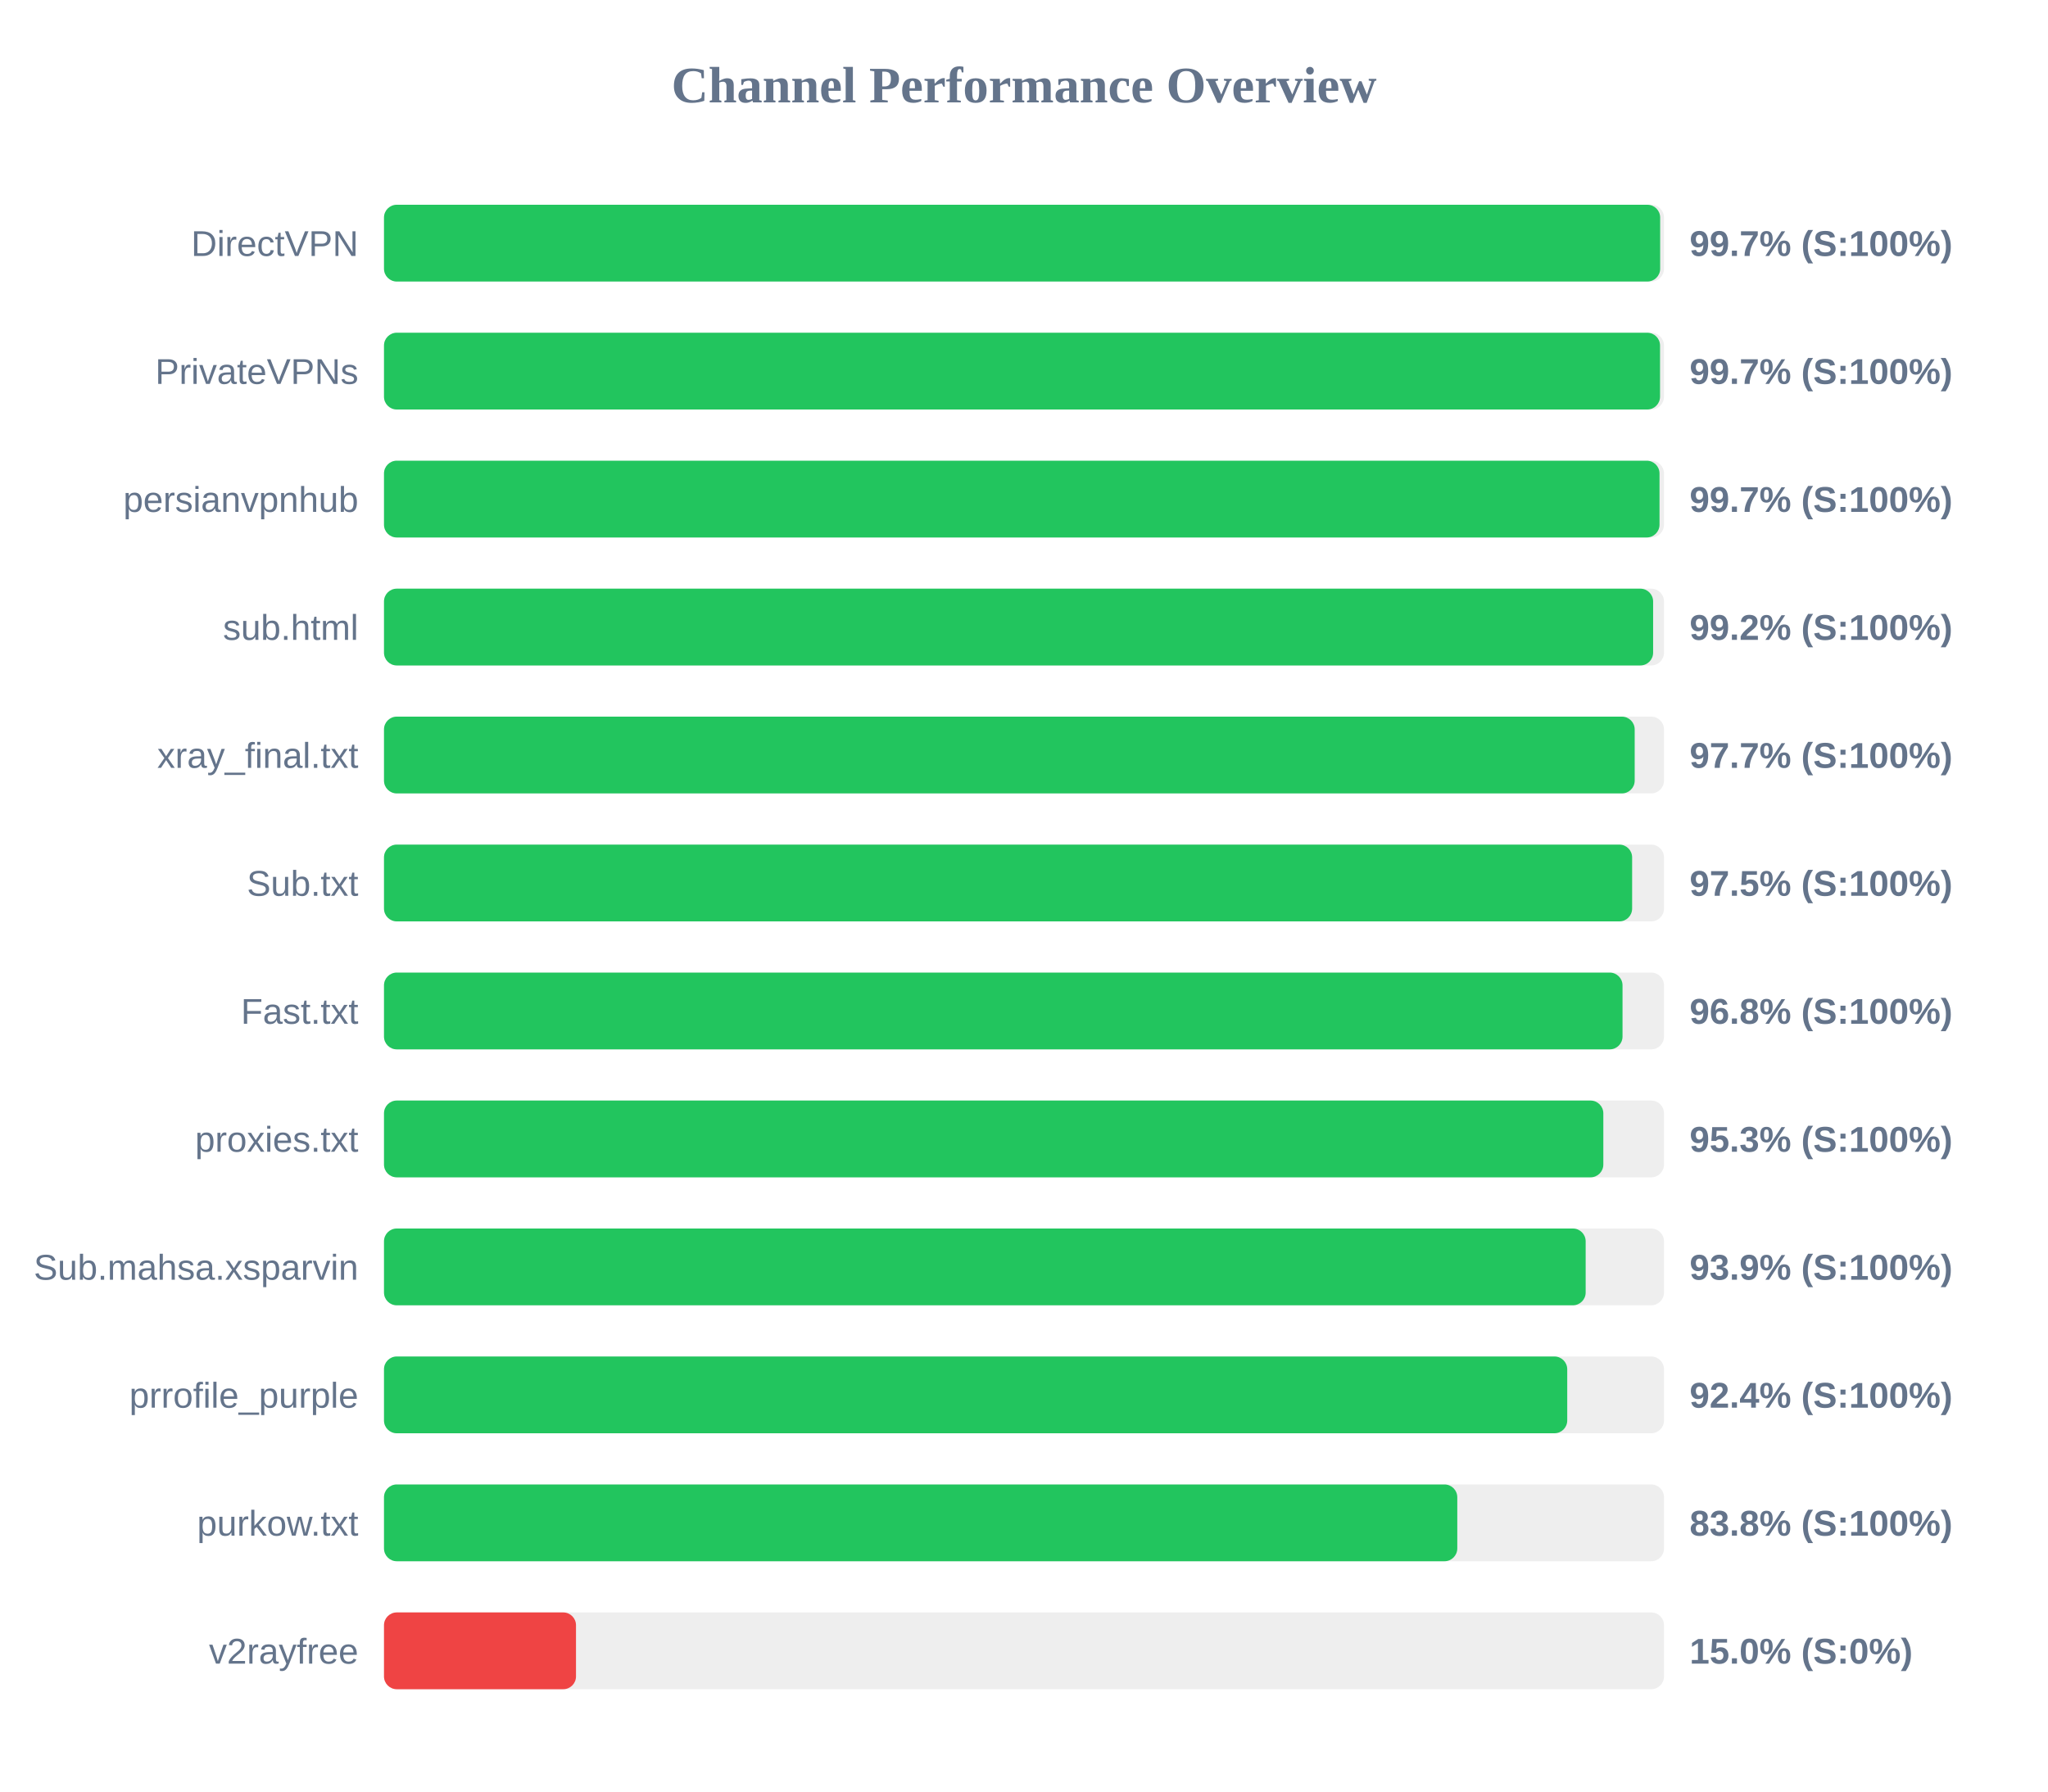
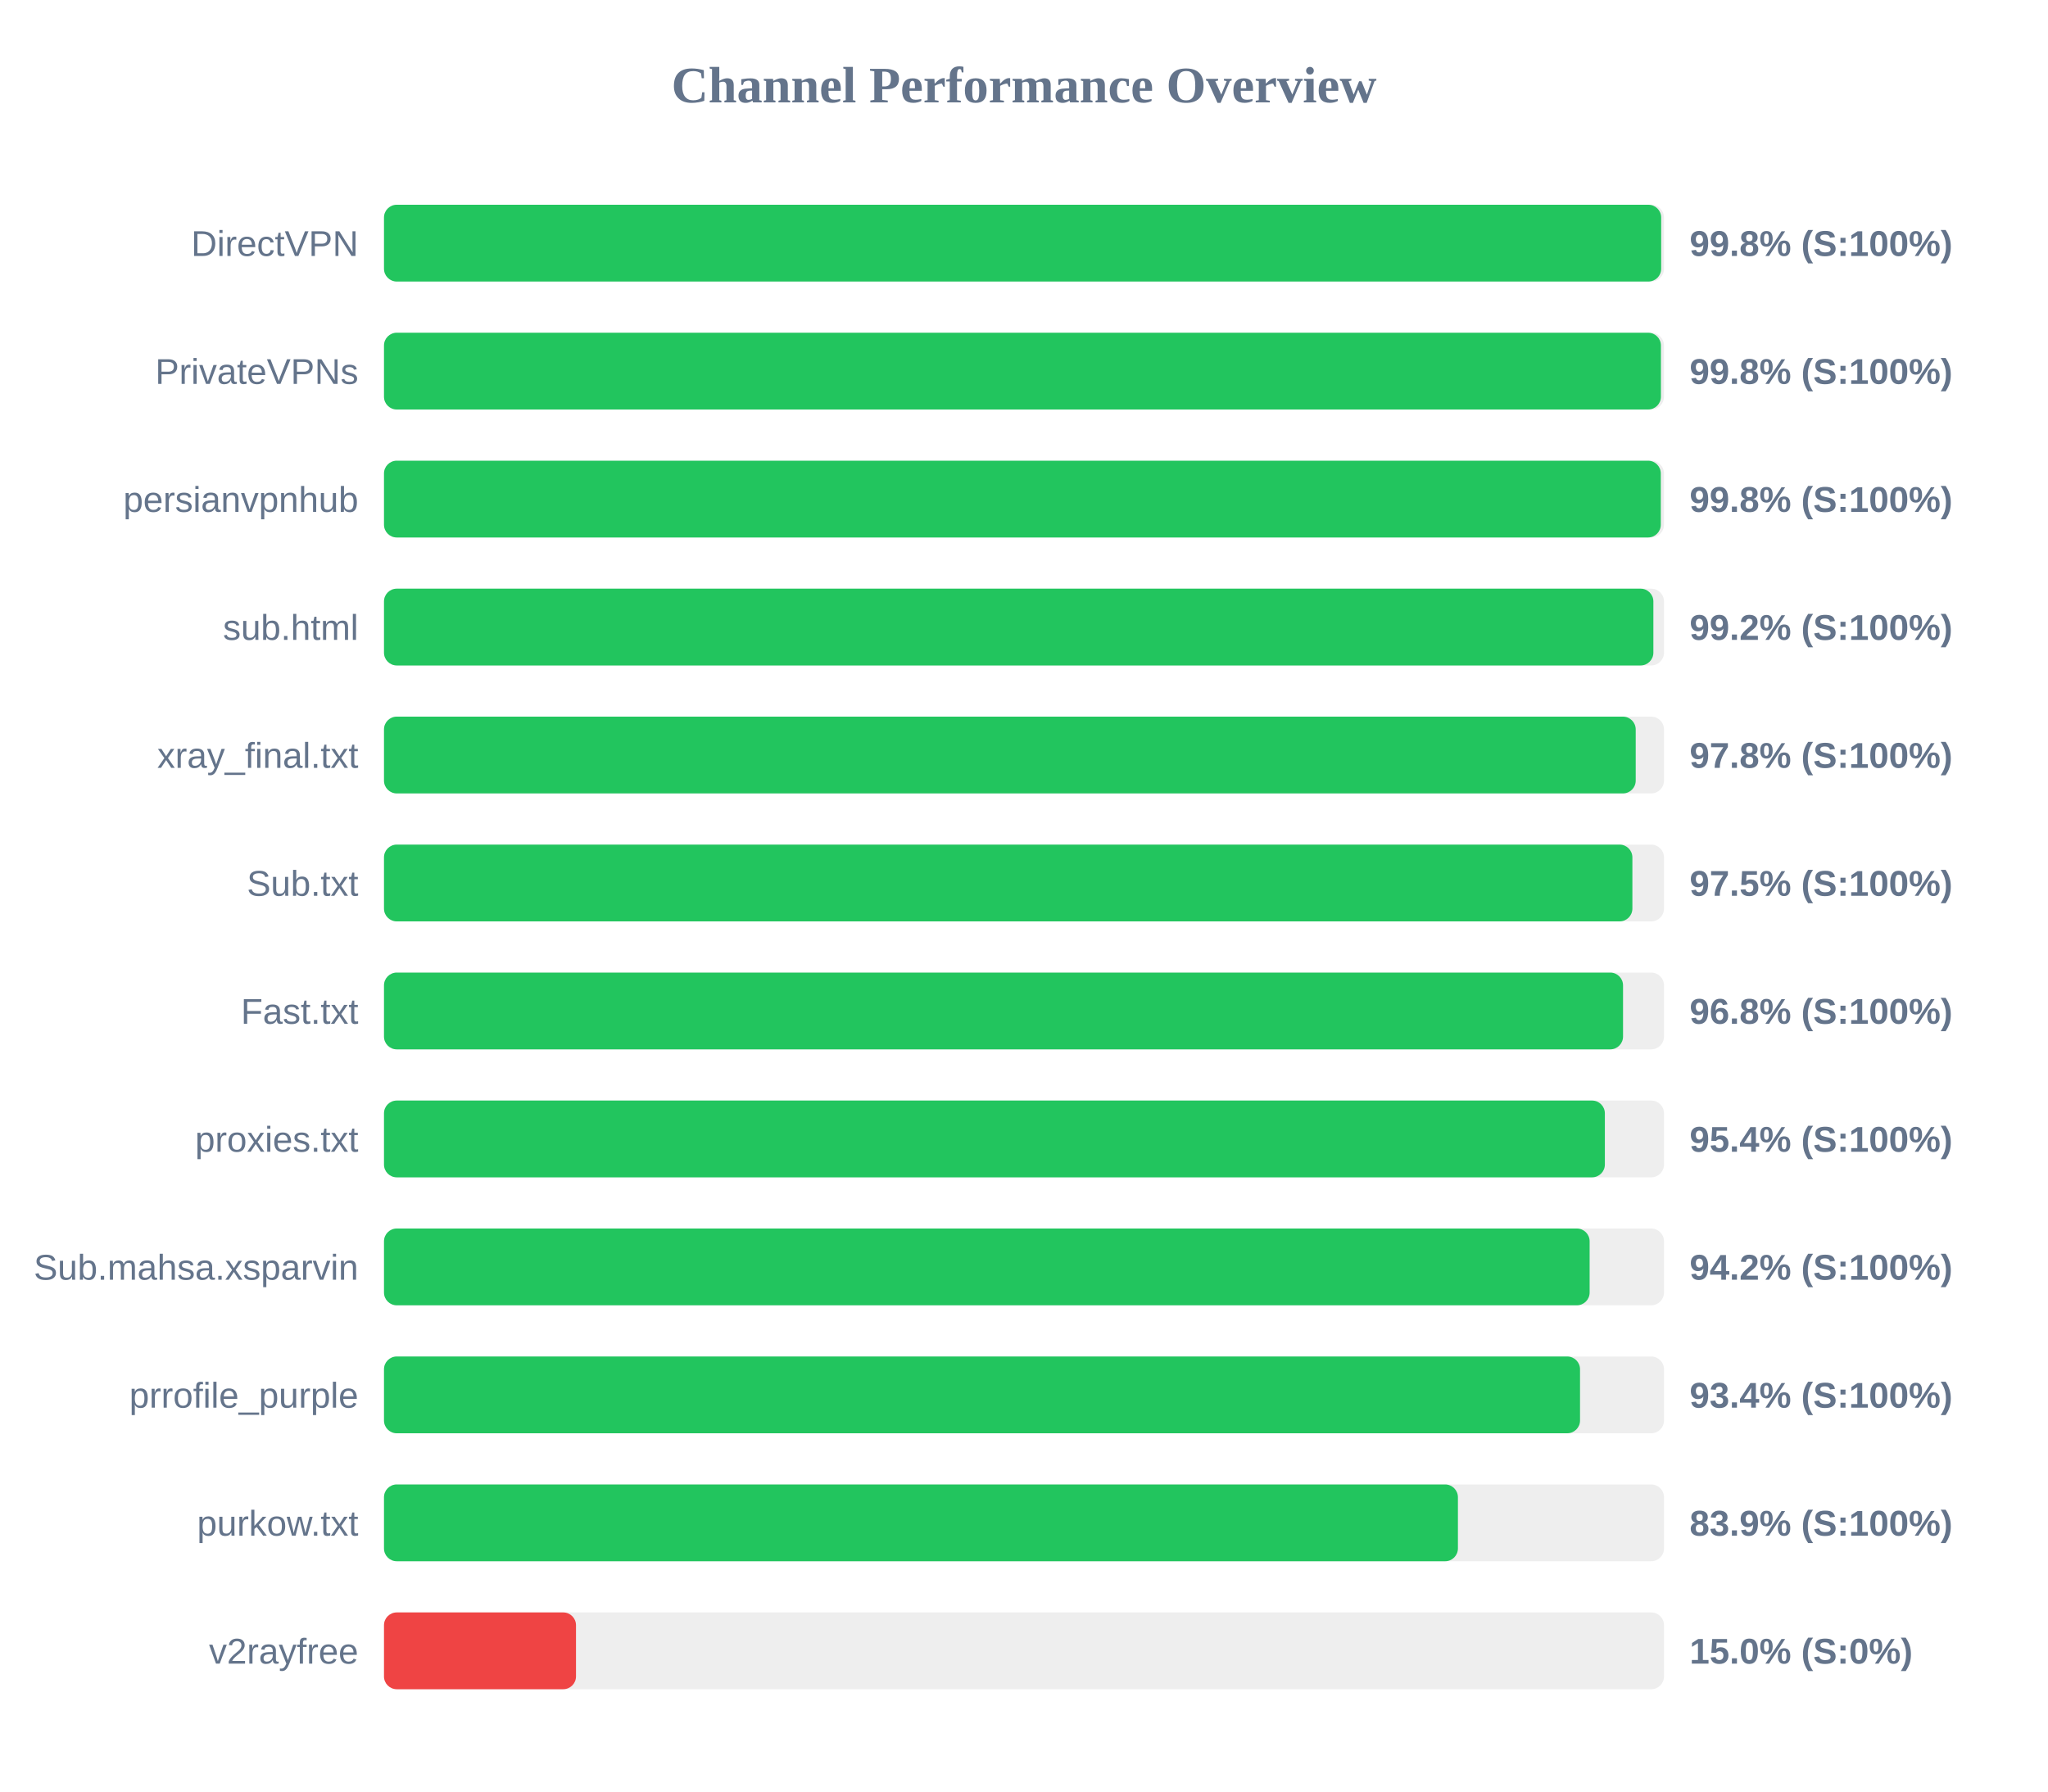
<svg xmlns="http://www.w3.org/2000/svg" width="800" height="700" version="1.1">
  <style>
        .row { font: 14px Arial; fill: #64748b; }
        .score { font: bold 14px Arial; fill: #64748b; }
    </style>
  <text x="400" y="40" text-anchor="middle" font-size="20px" font-weight="bold" fill="#64748b">Channel Performance Overview</text>
  <rect x="150" y="80" width="500" height="30" fill="#eee" rx="5" />
-   <rect x="150" y="80" width="498.5" height="30" fill="#22c55e" rx="5" />
+   <rect x="150" y="80" width="498.9" height="30" fill="#22c55e" rx="5" />
  <text x="140" y="100" text-anchor="end" class="row">DirectVPN</text>
-   <text x="660" y="100" text-anchor="start" class="score">99.7% (S:100%)</text>
+   <text x="660" y="100" text-anchor="start" class="score">99.8% (S:100%)</text>
  <rect x="150" y="130" width="500" height="30" fill="#eee" rx="5" />
-   <rect x="150" y="130" width="498.45" height="30" fill="#22c55e" rx="5" />
+   <rect x="150" y="130" width="498.8" height="30" fill="#22c55e" rx="5" />
  <text x="140" y="150" text-anchor="end" class="row">PrivateVPNs</text>
-   <text x="660" y="150" text-anchor="start" class="score">99.7% (S:100%)</text>
+   <text x="660" y="150" text-anchor="start" class="score">99.8% (S:100%)</text>
  <rect x="150" y="180" width="500" height="30" fill="#eee" rx="5" />
-   <rect x="150" y="180" width="498.25" height="30" fill="#22c55e" rx="5" />
+   <rect x="150" y="180" width="498.75" height="30" fill="#22c55e" rx="5" />
  <text x="140" y="200" text-anchor="end" class="row">persianvpnhub</text>
-   <text x="660" y="200" text-anchor="start" class="score">99.7% (S:100%)</text>
+   <text x="660" y="200" text-anchor="start" class="score">99.8% (S:100%)</text>
  <rect x="150" y="230" width="500" height="30" fill="#eee" rx="5" />
-   <rect x="150" y="230" width="495.75" height="30" fill="#22c55e" rx="5" />
+   <rect x="150" y="230" width="495.85" height="30" fill="#22c55e" rx="5" />
  <text x="140" y="250" text-anchor="end" class="row">sub.html</text>
  <text x="660" y="250" text-anchor="start" class="score">99.2% (S:100%)</text>
  <rect x="150" y="280" width="500" height="30" fill="#eee" rx="5" />
-   <rect x="150" y="280" width="488.55" height="30" fill="#22c55e" rx="5" />
+   <rect x="150" y="280" width="488.95" height="30" fill="#22c55e" rx="5" />
  <text x="140" y="300" text-anchor="end" class="row">xray_final.txt</text>
-   <text x="660" y="300" text-anchor="start" class="score">97.7% (S:100%)</text>
+   <text x="660" y="300" text-anchor="start" class="score">97.8% (S:100%)</text>
  <rect x="150" y="330" width="500" height="30" fill="#eee" rx="5" />
-   <rect x="150" y="330" width="487.55" height="30" fill="#22c55e" rx="5" />
+   <rect x="150" y="330" width="487.65" height="30" fill="#22c55e" rx="5" />
  <text x="140" y="350" text-anchor="end" class="row">Sub.txt</text>
  <text x="660" y="350" text-anchor="start" class="score">97.5% (S:100%)</text>
  <rect x="150" y="380" width="500" height="30" fill="#eee" rx="5" />
-   <rect x="150" y="380" width="483.8" height="30" fill="#22c55e" rx="5" />
+   <rect x="150" y="380" width="484.0" height="30" fill="#22c55e" rx="5" />
  <text x="140" y="400" text-anchor="end" class="row">Fast.txt</text>
  <text x="660" y="400" text-anchor="start" class="score">96.8% (S:100%)</text>
  <rect x="150" y="430" width="500" height="30" fill="#eee" rx="5" />
-   <rect x="150" y="430" width="476.3" height="30" fill="#22c55e" rx="5" />
+   <rect x="150" y="430" width="476.9" height="30" fill="#22c55e" rx="5" />
  <text x="140" y="450" text-anchor="end" class="row">proxies.txt</text>
-   <text x="660" y="450" text-anchor="start" class="score">95.3% (S:100%)</text>
+   <text x="660" y="450" text-anchor="start" class="score">95.4% (S:100%)</text>
  <rect x="150" y="480" width="500" height="30" fill="#eee" rx="5" />
-   <rect x="150" y="480" width="469.4" height="30" fill="#22c55e" rx="5" />
+   <rect x="150" y="480" width="470.95" height="30" fill="#22c55e" rx="5" />
  <text x="140" y="500" text-anchor="end" class="row">Sub.mahsa.xsparvin</text>
-   <text x="660" y="500" text-anchor="start" class="score">93.9% (S:100%)</text>
+   <text x="660" y="500" text-anchor="start" class="score">94.2% (S:100%)</text>
  <rect x="150" y="530" width="500" height="30" fill="#eee" rx="5" />
-   <rect x="150" y="530" width="462.2" height="30" fill="#22c55e" rx="5" />
+   <rect x="150" y="530" width="467.2" height="30" fill="#22c55e" rx="5" />
  <text x="140" y="550" text-anchor="end" class="row">prrofile_purple</text>
-   <text x="660" y="550" text-anchor="start" class="score">92.4% (S:100%)</text>
+   <text x="660" y="550" text-anchor="start" class="score">93.4% (S:100%)</text>
  <rect x="150" y="580" width="500" height="30" fill="#eee" rx="5" />
-   <rect x="150" y="580" width="419.25" height="30" fill="#22c55e" rx="5" />
+   <rect x="150" y="580" width="419.5" height="30" fill="#22c55e" rx="5" />
  <text x="140" y="600" text-anchor="end" class="row">purkow.txt</text>
-   <text x="660" y="600" text-anchor="start" class="score">83.8% (S:100%)</text>
+   <text x="660" y="600" text-anchor="start" class="score">83.9% (S:100%)</text>
  <rect x="150" y="630" width="500" height="30" fill="#eee" rx="5" />
  <rect x="150" y="630" width="75.0" height="30" fill="#ef4444" rx="5" />
  <text x="140" y="650" text-anchor="end" class="row">v2rayfree</text>
  <text x="660" y="650" text-anchor="start" class="score">15.0% (S:0%)</text>
</svg>
